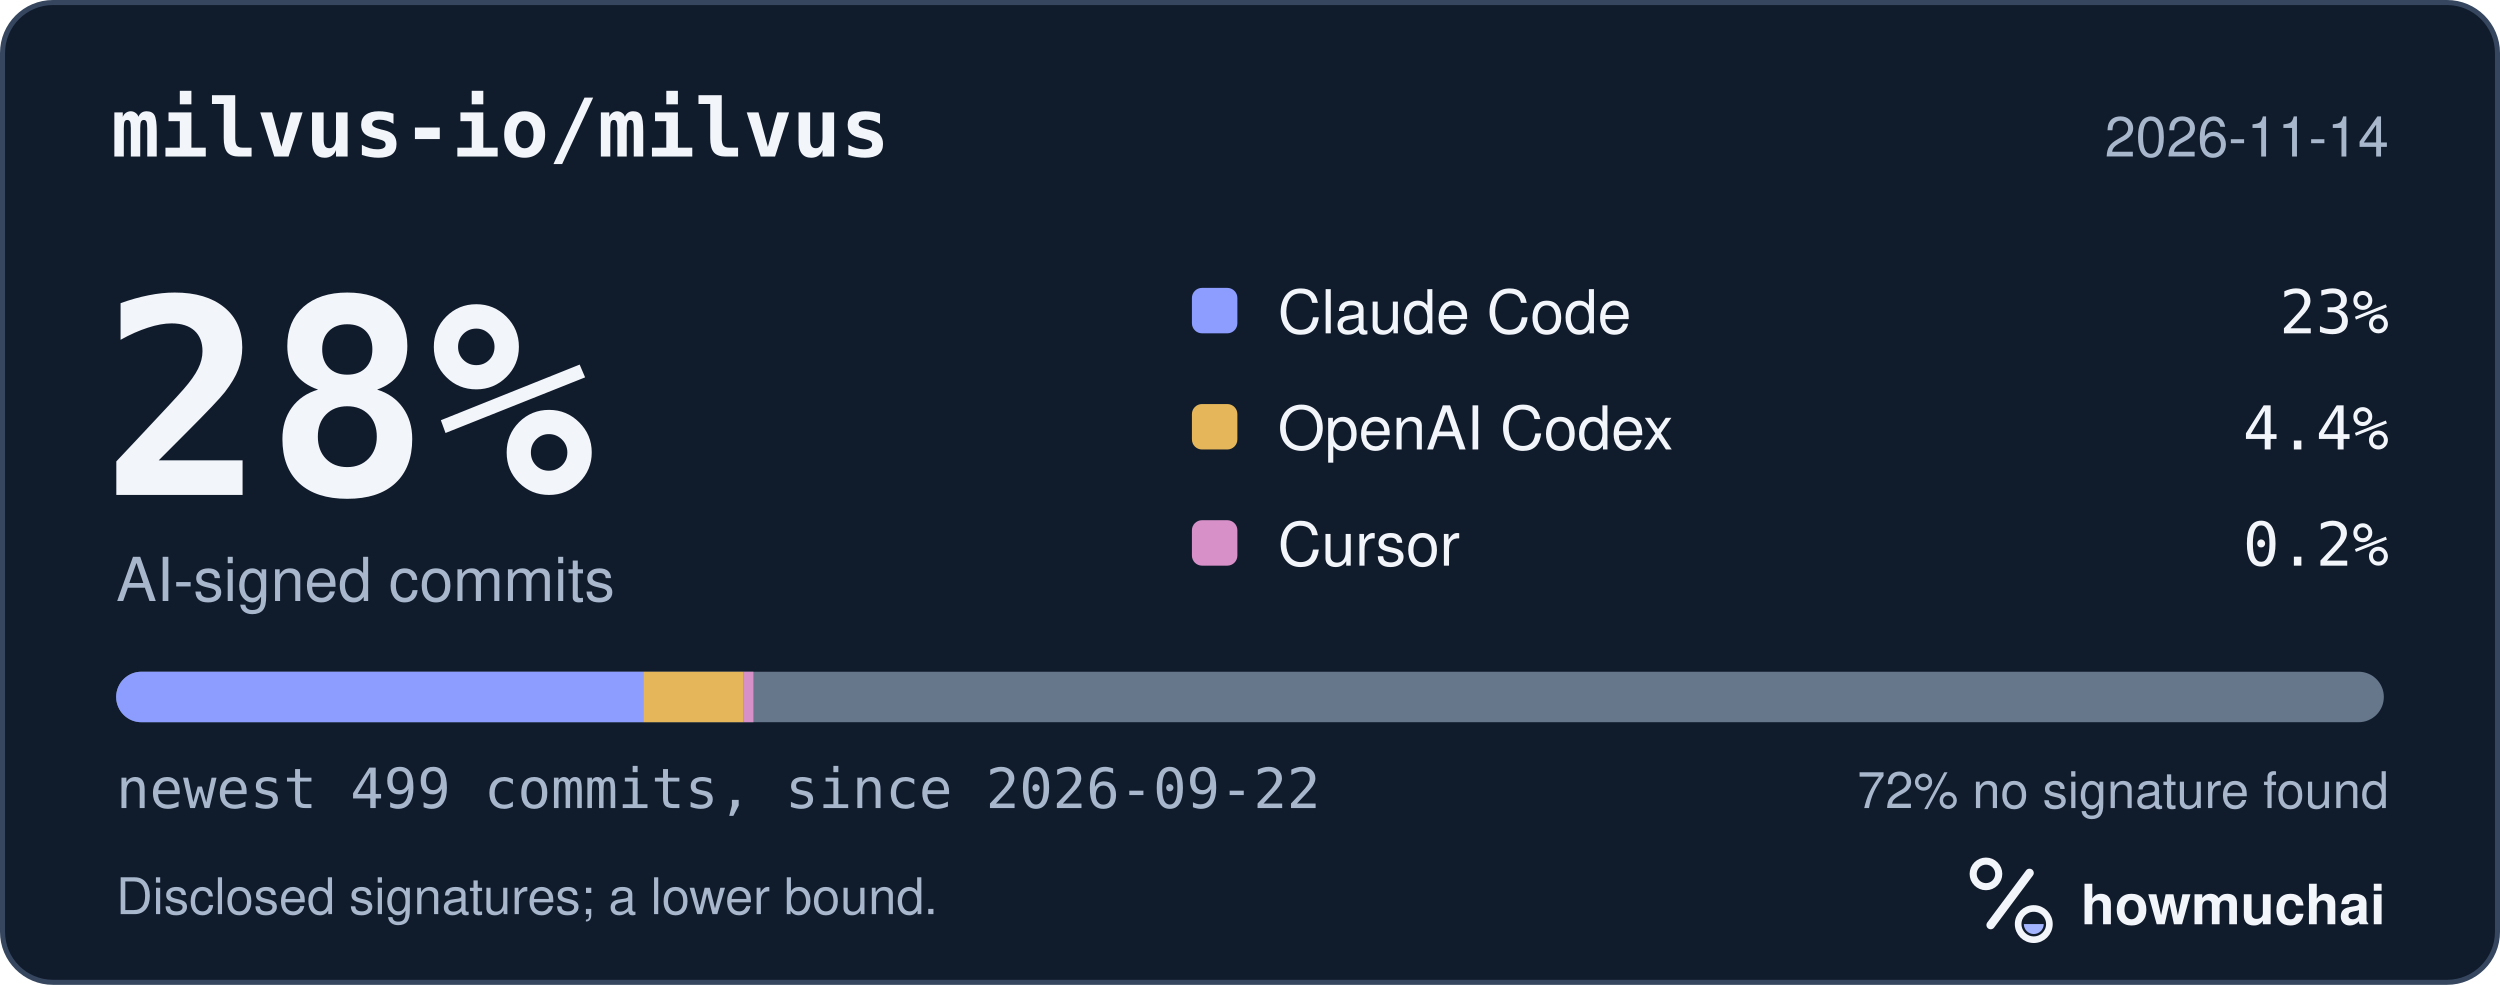
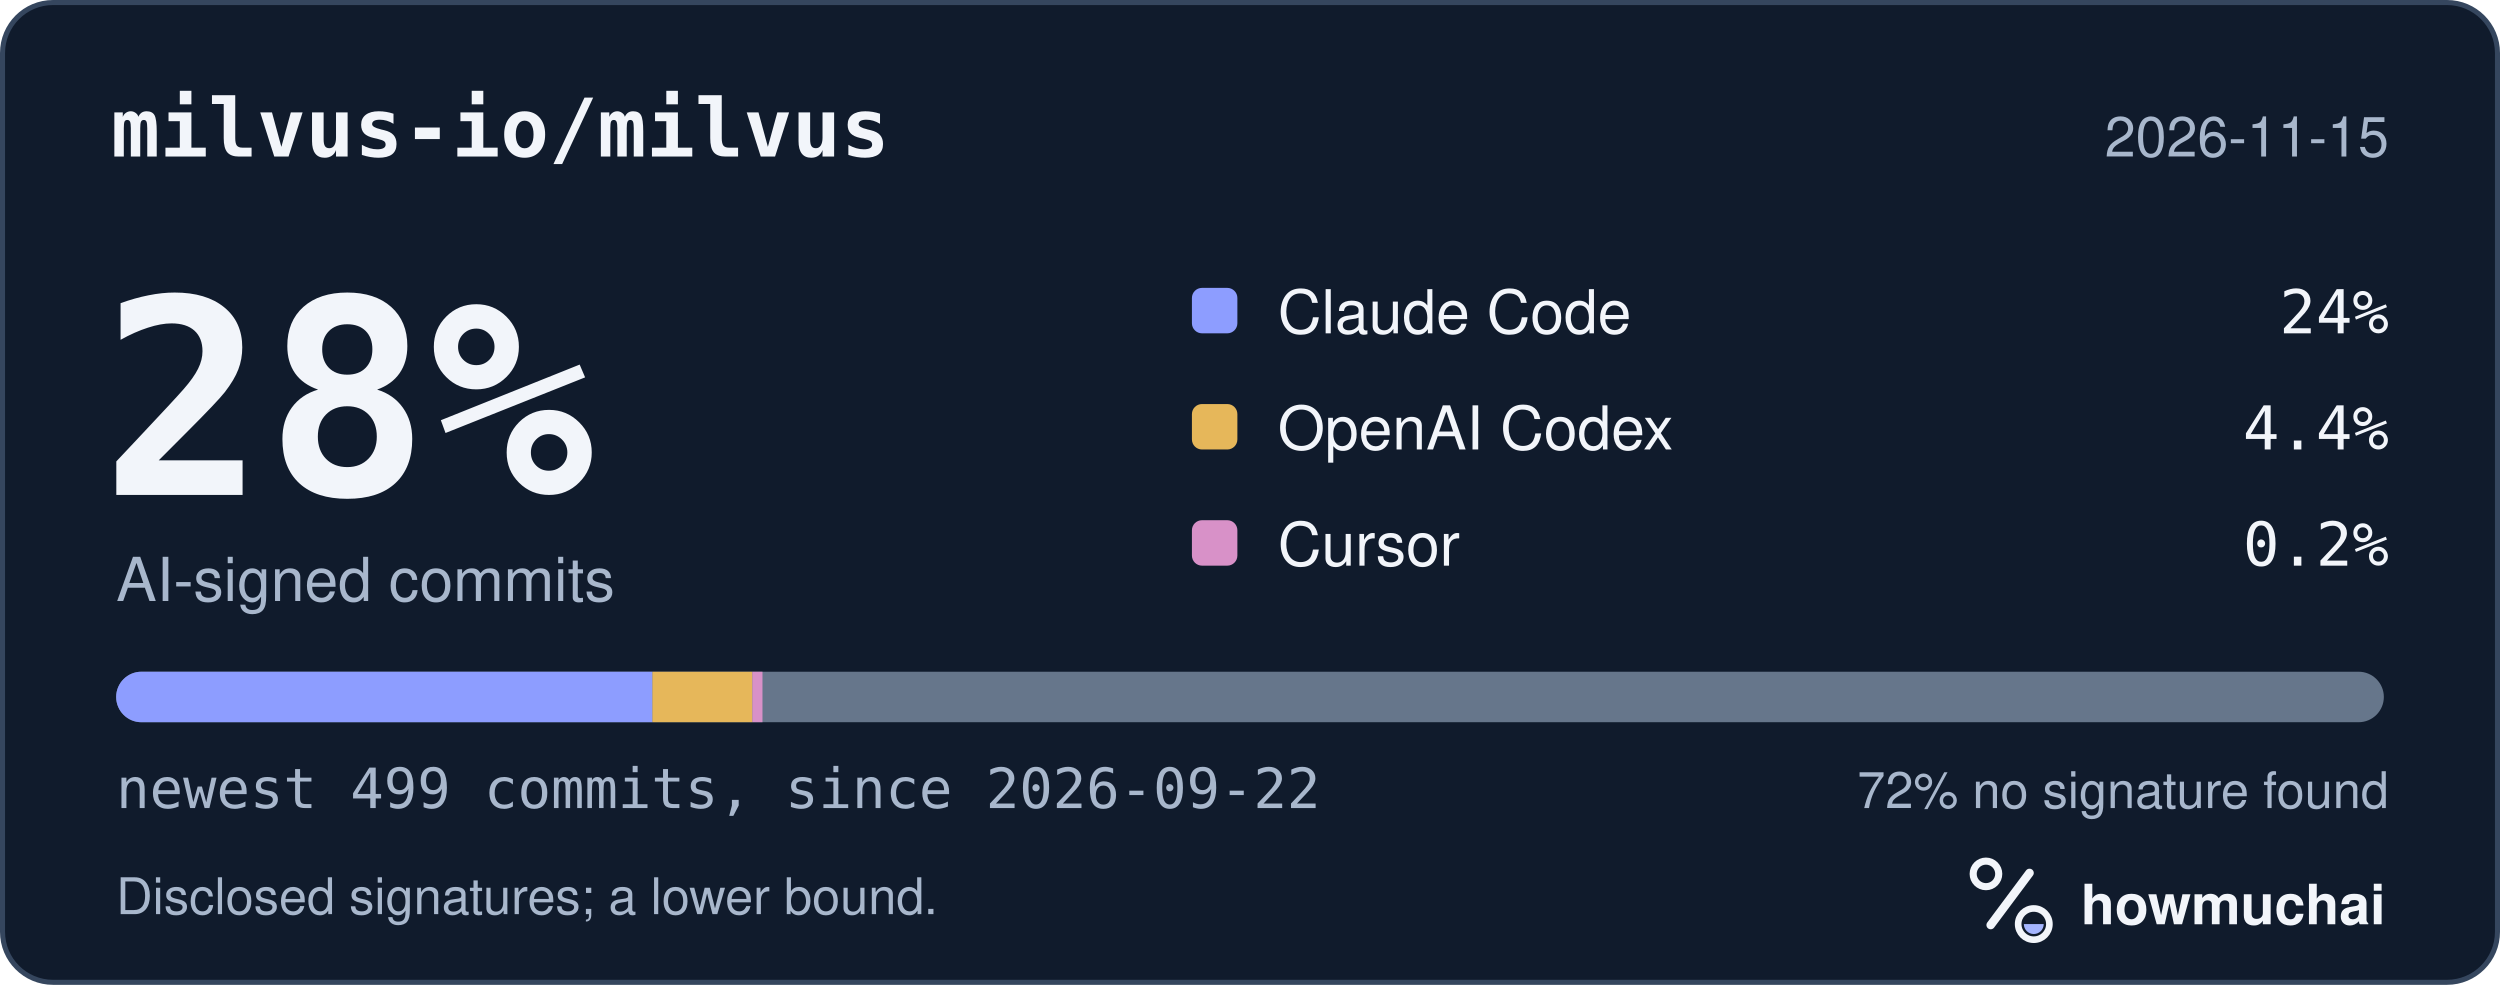
<svg xmlns="http://www.w3.org/2000/svg" width="495" height="195" viewBox="0 0 495 195" role="img" aria-labelledby="hm-t hm-d">
  <rect x="0.5" y="0.5" width="494" height="194" rx="10" fill="#101B2C" stroke="#35465E" />
  <text x="22" y="31" fill="#F2F5FA" font-family="ui-monospace, SF Mono, Menlo, Consolas, IBM Plex Mono, monospace" font-size="16" font-weight="600">milvus-io/milvus</text>
-   <text x="473" y="31" fill="#A8B7CC" font-family="-apple-system, BlinkMacSystemFont, Segoe UI, Helvetica, Arial, Fira Sans, sans-serif" font-size="11" text-anchor="end">2026-11-14</text>
+   <text x="473" y="31" fill="#A8B7CC" font-family="-apple-system, BlinkMacSystemFont, Segoe UI, Helvetica, Arial, Fira Sans, sans-serif" font-size="11" text-anchor="end">2026-11-15</text>
  <text x="20" y="98" fill="#F2F5FA" font-family="ui-monospace, SF Mono, Menlo, Consolas, IBM Plex Mono, monospace" font-size="54" font-weight="700">28%</text>
  <text x="23" y="119" fill="#A8B7CC" font-family="-apple-system, BlinkMacSystemFont, Segoe UI, Helvetica, Arial, Fira Sans, sans-serif" font-size="12">AI-signed commits</text>
  <rect x="236" y="57" width="9" height="9" rx="2" fill="#8D9DFF" />
  <text x="253" y="66" fill="#F2F5FA" font-family="-apple-system, BlinkMacSystemFont, Segoe UI, Helvetica, Arial, Fira Sans, sans-serif" font-size="12">Claude Code</text>
-   <text x="473" y="66" fill="#F2F5FA" font-family="ui-monospace, SF Mono, Menlo, Consolas, IBM Plex Mono, monospace" font-size="12" text-anchor="end">23%</text>
+   <text x="473" y="66" fill="#F2F5FA" font-family="ui-monospace, SF Mono, Menlo, Consolas, IBM Plex Mono, monospace" font-size="12" text-anchor="end">24%</text>
  <rect x="236" y="80" width="9" height="9" rx="2" fill="#E6B75A" />
  <text x="253" y="89" fill="#F2F5FA" font-family="-apple-system, BlinkMacSystemFont, Segoe UI, Helvetica, Arial, Fira Sans, sans-serif" font-size="12">OpenAI Codex</text>
  <text x="473" y="89" fill="#F2F5FA" font-family="ui-monospace, SF Mono, Menlo, Consolas, IBM Plex Mono, monospace" font-size="12" text-anchor="end">4.4%</text>
  <rect x="236" y="103" width="9" height="9" rx="2" fill="#D891C8" />
  <text x="253" y="112" fill="#F2F5FA" font-family="-apple-system, BlinkMacSystemFont, Segoe UI, Helvetica, Arial, Fira Sans, sans-serif" font-size="12">Cursor</text>
  <text x="473" y="112" fill="#F2F5FA" font-family="ui-monospace, SF Mono, Menlo, Consolas, IBM Plex Mono, monospace" font-size="12" text-anchor="end">0.2%</text>
  <defs>
    <clipPath id="hm-bar">
      <rect x="23" y="133" width="449" height="10" rx="5" />
    </clipPath>
  </defs>
  <rect x="23" y="133" width="449" height="10" rx="5" fill="#66768B" />
  <g clip-path="url(#hm-bar)">
-     <rect x="23.00" y="133" width="104.38" height="10" fill="#8D9DFF" />
-     <rect x="127.38" y="133" width="19.80" height="10" fill="#E6B75A" />
-     <rect x="147.17" y="133" width="2.00" height="10" fill="#D891C8" />
+     <rect x="23.00" y="133" width="106.18" height="10" fill="#8D9DFF" />
+     <rect x="129.18" y="133" width="19.80" height="10" fill="#E6B75A" />
+     <rect x="148.97" y="133" width="2.00" height="10" fill="#D891C8" />
  </g>
  <text x="23" y="160" fill="#A8B7CC" font-family="ui-monospace, SF Mono, Menlo, Consolas, IBM Plex Mono, monospace" font-size="11">newest 499 commits, since 2026-09-22</text>
  <text x="473" y="160" fill="#A8B7CC" font-family="-apple-system, BlinkMacSystemFont, Segoe UI, Helvetica, Arial, Fira Sans, sans-serif" font-size="10" text-anchor="end">72% no signature found</text>
  <text x="23" y="181" fill="#A8B7CC" font-family="-apple-system, BlinkMacSystemFont, Segoe UI, Helvetica, Arial, Fira Sans, sans-serif" font-size="10">Disclosed signatures; a lower bound.</text>
  <g transform="translate(386 166) scale(0.046875)">
    <circle cx="154" cy="150" r="54" fill="none" stroke="#F2F5FA" stroke-width="30" />
    <path d="M174 366 338 146" fill="none" stroke="#F2F5FA" stroke-width="36" stroke-linecap="round" />
    <circle cx="356" cy="362" r="66" fill="none" stroke="#F2F5FA" stroke-width="28" />
    <path d="M314 362a42 42 0 0 0 84 0Z" fill="#A4B5FF" />
  </g>
  <text x="412" y="183" fill="#F2F5FA" font-family="-apple-system, BlinkMacSystemFont, Segoe UI, Helvetica, Arial, Fira Sans, sans-serif" font-size="11" font-weight="650">howmuchai</text>
</svg>
